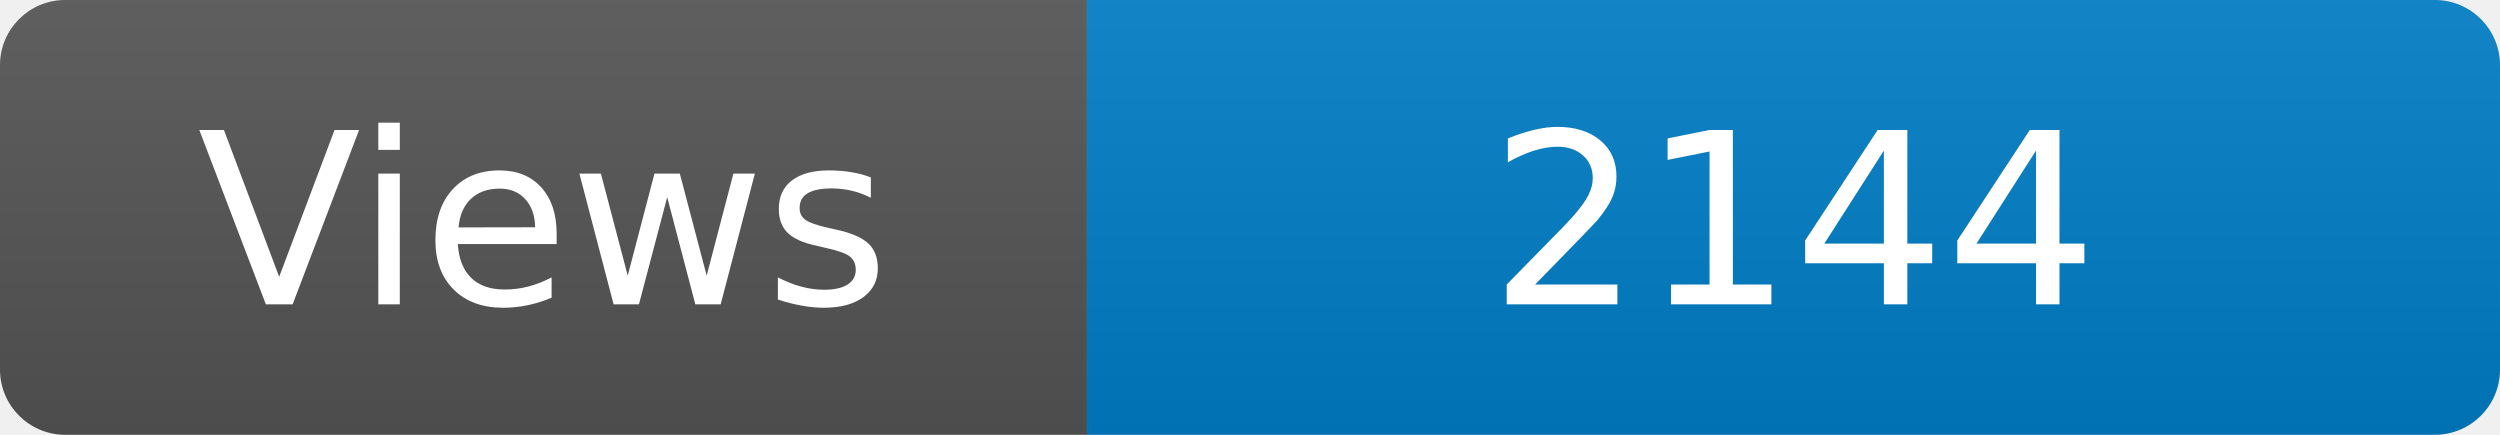
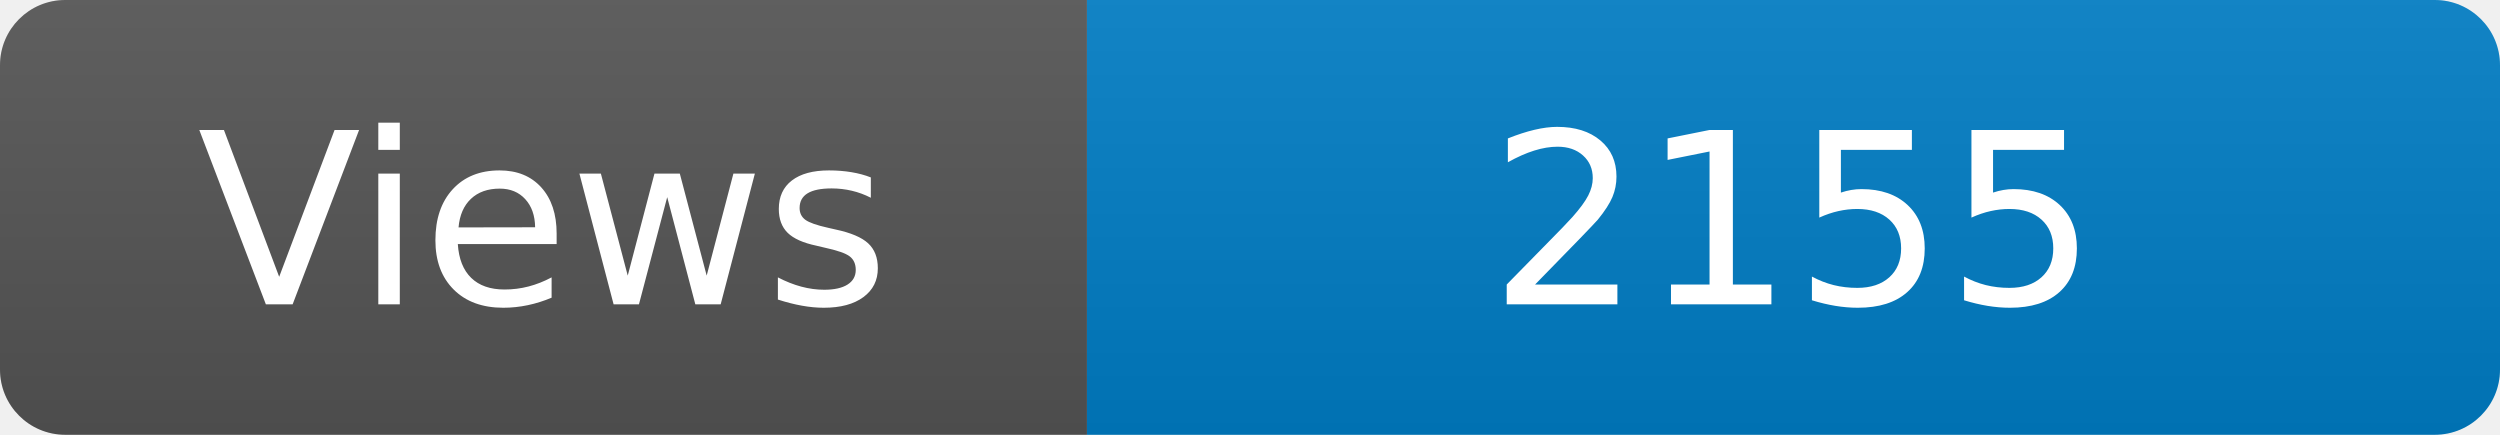
<svg xmlns="http://www.w3.org/2000/svg" width="115" height="20" role="img" aria-label="Maintained?: yes">
  <linearGradient id="s" x2="0" y2="100%">
    <stop offset="0" stop-color="#bbb" stop-opacity=".1" />
    <stop offset="1" stop-opacity=".1" />
  </linearGradient>
  <clipPath id="r">
    <rect width="115" height="20" rx="3" fill="#fff" />
  </clipPath>
  <g clip-path="url(#r)">
    <rect width="50" height="20" fill="#555" />
    <rect x="50" width="160" height="20" fill="#007ec6" />
    <rect width="115" height="20" fill="url(#s)" />
  </g>
  <g fill="#fff" text-anchor="middle" font-family="Verdana,Geneva,DejaVu Sans,sans-serif" font-size="110">
    <text x="250" y="140" transform="scale(.1)" fill="#fff">Views</text>
-     <text x="825" y="140" transform="scale(.1)" fill="#fff">2144</text>
+     <text x="825" y="140" transform="scale(.1)" fill="#fff">2155</text>
  </g>
</svg>
